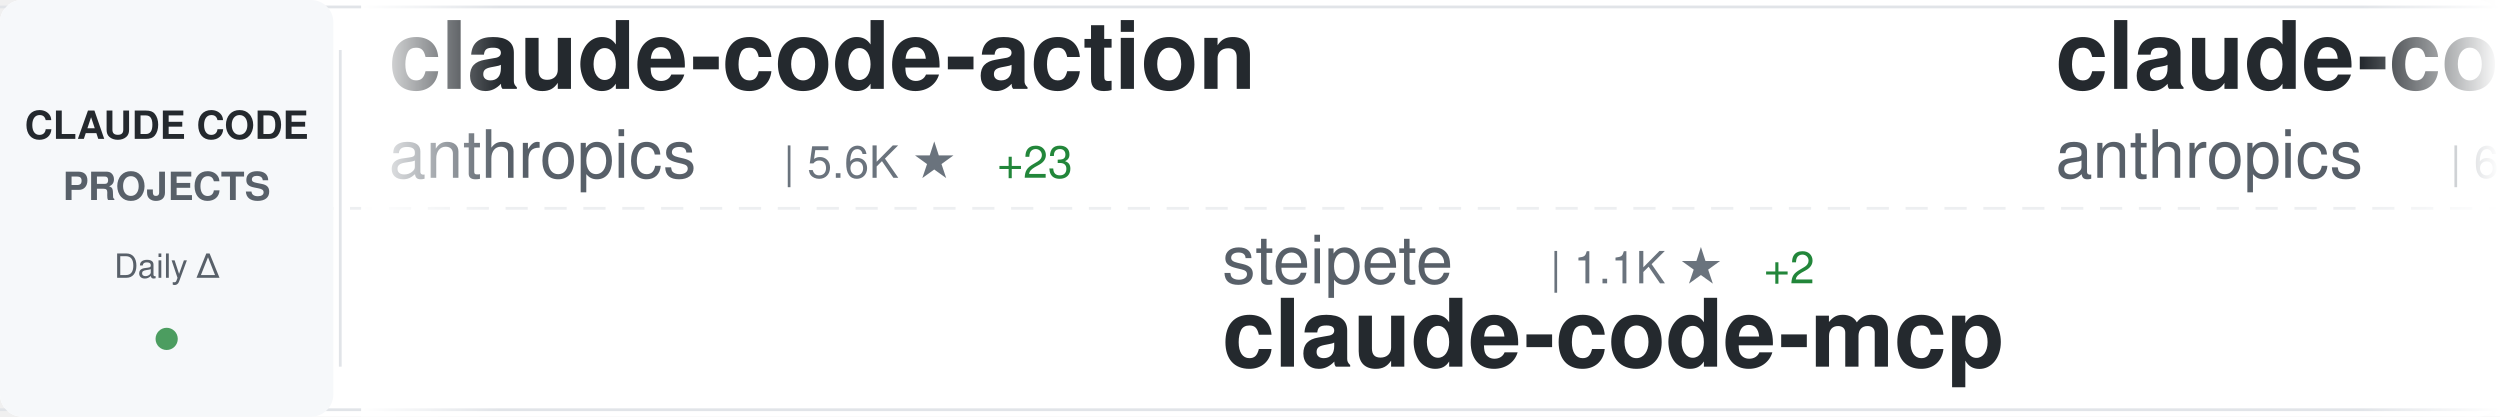
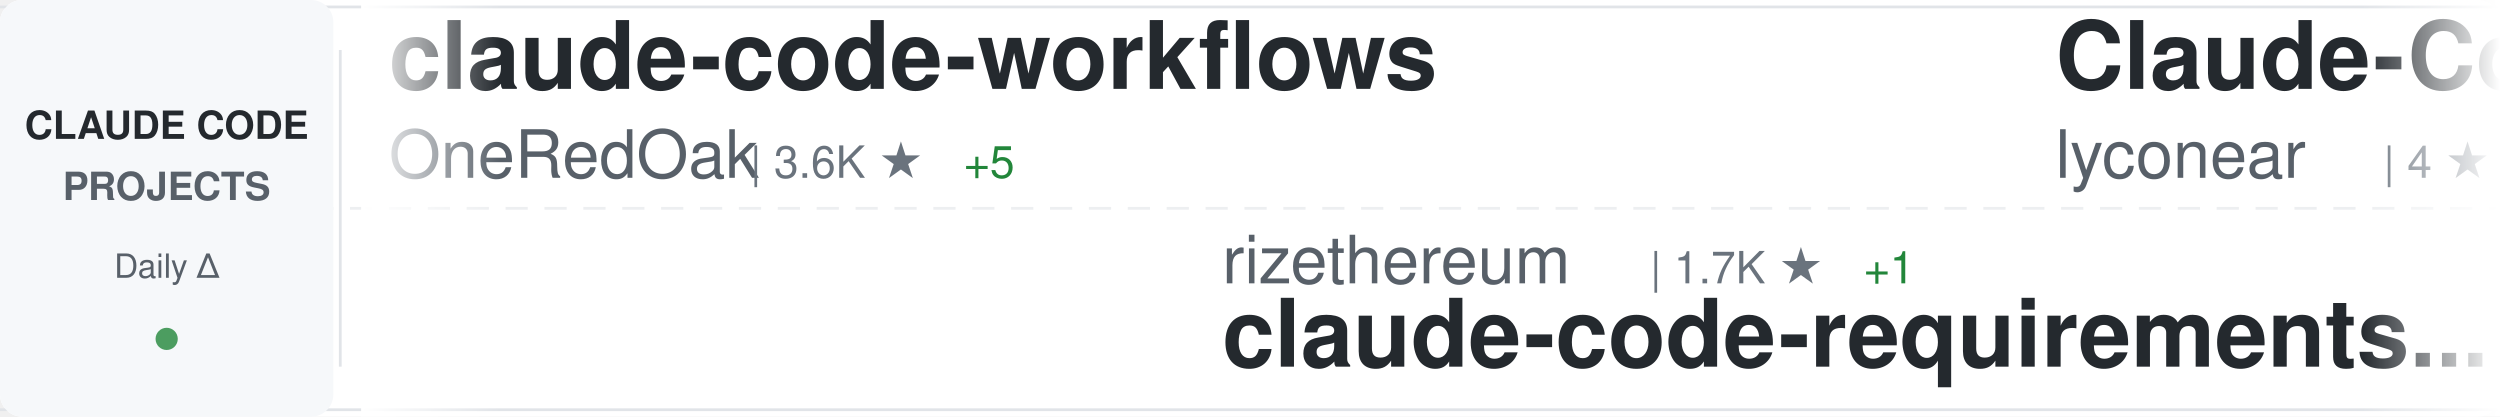
<svg xmlns="http://www.w3.org/2000/svg" width="900" height="150">
  <defs>
    <linearGradient id="awesomeLeftFade" x1="0%" y1="0%" x2="100%" y2="0%">
      <stop offset="0%" style="stop-color:#ffffff;stop-opacity:1" />
      <stop offset="100%" style="stop-color:#ffffff;stop-opacity:0" />
    </linearGradient>
    <linearGradient id="awesomeRightFade" x1="0%" y1="0%" x2="100%" y2="0%">
      <stop offset="0%" style="stop-color:#ffffff;stop-opacity:0" />
      <stop offset="100%" style="stop-color:#ffffff;stop-opacity:1" />
    </linearGradient>
  </defs>
  <rect width="900" height="150" fill="#ffffff" rx="8" />
  <rect x="0" y="2" width="900" height="1" fill="#e1e4e8" />
  <rect x="0" y="147" width="900" height="1" fill="#e1e4e8" />
  <line x1="0" y1="75" x2="900" y2="75" stroke="#e1e4e8" stroke-width="1" stroke-dasharray="8 6" opacity="0.6" />
  <rect x="0" y="0" width="120" height="150" fill="#f6f8fa" rx="8" />
  <text x="60" y="50" font-family="-apple-system, BlinkMacSystemFont, 'Segoe UI', Helvetica, Arial, sans-serif" font-size="14" font-weight="600" fill="#24292e" text-anchor="middle">CLAUDE CODE</text>
  <text x="60" y="72" font-family="-apple-system, BlinkMacSystemFont, 'Segoe UI', Helvetica, Arial, sans-serif" font-size="14" font-weight="600" fill="#586069" text-anchor="middle">PROJECTS</text>
  <text x="60" y="100" font-family="-apple-system, BlinkMacSystemFont, 'Segoe UI', Helvetica, Arial, sans-serif" font-size="12" font-weight="500" fill="#586069" text-anchor="middle">Daily Δ</text>
  <circle cx="60" cy="122" r="4" fill="#22863a" opacity="0.8" />
  <rect x="122" y="18" width="1" height="114" fill="#e1e4e8" />
  <clipPath id="awesomeTickerClip">
    <rect x="130" y="0" width="770" height="150" />
  </clipPath>
  <g clip-path="url(#awesomeTickerClip)">
    <g id="awesomeTickerItems">
      <animateTransform attributeName="transform" attributeType="XML" type="translate" from="0 0" to="-3000 0" dur="54s" repeatCount="indefinite" />
      <g transform="translate(0, 0)">
-         <text x="140" y="32" font-family="-apple-system, BlinkMacSystemFont, 'Segoe UI', Helvetica, Arial, sans-serif" font-size="34" font-weight="600" fill="#24292e">claude-code-action</text>
-         <text x="140" y="64" font-family="-apple-system, BlinkMacSystemFont, 'Segoe UI', Helvetica, Arial, sans-serif" font-size="24" font-weight="400" fill="#586069">anthropics</text>
-         <text x="282" y="64" font-family="-apple-system, BlinkMacSystemFont, 'Segoe UI', Helvetica, Arial, sans-serif" font-size="16" font-weight="500" fill="#6a737d">| 5.6K ★</text>
-         <text x="359" y="64" font-family="-apple-system, BlinkMacSystemFont, 'Segoe UI', Helvetica, Arial, sans-serif" font-size="16" font-weight="500" fill="#22863a"> +23</text>
+         <text x="140" y="32" font-family="-apple-system, BlinkMacSystemFont, 'Segoe UI', Helvetica, Arial, sans-serif" font-size="34" font-weight="600" fill="#24292e">claude-code-workflows</text>
+         <text x="140" y="64" font-family="-apple-system, BlinkMacSystemFont, 'Segoe UI', Helvetica, Arial, sans-serif" font-size="24" font-weight="400" fill="#586069">OneRedOak</text>
+         <text x="270" y="64" font-family="-apple-system, BlinkMacSystemFont, 'Segoe UI', Helvetica, Arial, sans-serif" font-size="16" font-weight="500" fill="#6a737d">| 3.6K ★</text>
+         <text x="347" y="64" font-family="-apple-system, BlinkMacSystemFont, 'Segoe UI', Helvetica, Arial, sans-serif" font-size="16" font-weight="500" fill="#22863a"> +5</text>
      </g>
      <g transform="translate(300, 0)">
-         <text x="140" y="102" font-family="-apple-system, BlinkMacSystemFont, 'Segoe UI', Helvetica, Arial, sans-serif" font-size="24" font-weight="400" fill="#586069">steipete</text>
-         <text x="258" y="102" font-family="-apple-system, BlinkMacSystemFont, 'Segoe UI', Helvetica, Arial, sans-serif" font-size="16" font-weight="500" fill="#6a737d">| 1.1K ★</text>
-         <text x="335" y="102" font-family="-apple-system, BlinkMacSystemFont, 'Segoe UI', Helvetica, Arial, sans-serif" font-size="16" font-weight="500" fill="#22863a"> +2</text>
-         <text x="140" y="132" font-family="-apple-system, BlinkMacSystemFont, 'Segoe UI', Helvetica, Arial, sans-serif" font-size="34" font-weight="600" fill="#24292e">claude-code-mcp</text>
+         <text x="140" y="102" font-family="-apple-system, BlinkMacSystemFont, 'Segoe UI', Helvetica, Arial, sans-serif" font-size="24" font-weight="400" fill="#586069">rizethereum</text>
+         <text x="294" y="102" font-family="-apple-system, BlinkMacSystemFont, 'Segoe UI', Helvetica, Arial, sans-serif" font-size="16" font-weight="500" fill="#6a737d">| 1.7K ★</text>
+         <text x="371" y="102" font-family="-apple-system, BlinkMacSystemFont, 'Segoe UI', Helvetica, Arial, sans-serif" font-size="16" font-weight="500" fill="#22863a"> +1</text>
+         <text x="140" y="132" font-family="-apple-system, BlinkMacSystemFont, 'Segoe UI', Helvetica, Arial, sans-serif" font-size="34" font-weight="600" fill="#24292e">claude-code-requirements...</text>
      </g>
      <g transform="translate(600, 0)">
-         <text x="140" y="32" font-family="-apple-system, BlinkMacSystemFont, 'Segoe UI', Helvetica, Arial, sans-serif" font-size="34" font-weight="600" fill="#24292e">claude-code</text>
-         <text x="140" y="64" font-family="-apple-system, BlinkMacSystemFont, 'Segoe UI', Helvetica, Arial, sans-serif" font-size="24" font-weight="400" fill="#586069">anthropics</text>
-         <text x="282" y="64" font-family="-apple-system, BlinkMacSystemFont, 'Segoe UI', Helvetica, Arial, sans-serif" font-size="16" font-weight="500" fill="#6a737d">| 66.5K ★</text>
-         <text x="368" y="64" font-family="-apple-system, BlinkMacSystemFont, 'Segoe UI', Helvetica, Arial, sans-serif" font-size="16" font-weight="500" fill="#22863a"> +275</text>
+         <text x="140" y="32" font-family="-apple-system, BlinkMacSystemFont, 'Segoe UI', Helvetica, Arial, sans-serif" font-size="34" font-weight="600" fill="#24292e">Claude-Code</text>
+         <text x="140" y="64" font-family="-apple-system, BlinkMacSystemFont, 'Segoe UI', Helvetica, Arial, sans-serif" font-size="24" font-weight="400" fill="#586069">lyconear</text>
+         <text x="258" y="64" font-family="-apple-system, BlinkMacSystemFont, 'Segoe UI', Helvetica, Arial, sans-serif" font-size="16" font-weight="500" fill="#6a737d">| 4 ★</text>
      </g>
      <g transform="translate(900, 0)">
-         <text x="140" y="102" font-family="-apple-system, BlinkMacSystemFont, 'Segoe UI', Helvetica, Arial, sans-serif" font-size="24" font-weight="400" fill="#586069">carlvellotti</text>
-         <text x="306" y="102" font-family="-apple-system, BlinkMacSystemFont, 'Segoe UI', Helvetica, Arial, sans-serif" font-size="16" font-weight="500" fill="#6a737d">| 1.2K ★</text>
-         <text x="383" y="102" font-family="-apple-system, BlinkMacSystemFont, 'Segoe UI', Helvetica, Arial, sans-serif" font-size="16" font-weight="500" fill="#22863a"> +117</text>
-         <text x="140" y="132" font-family="-apple-system, BlinkMacSystemFont, 'Segoe UI', Helvetica, Arial, sans-serif" font-size="34" font-weight="600" fill="#24292e">claude-code-pm-course</text>
+         <text x="140" y="102" font-family="-apple-system, BlinkMacSystemFont, 'Segoe UI', Helvetica, Arial, sans-serif" font-size="24" font-weight="400" fill="#586069">anthropics</text>
+         <text x="282" y="102" font-family="-apple-system, BlinkMacSystemFont, 'Segoe UI', Helvetica, Arial, sans-serif" font-size="16" font-weight="500" fill="#6a737d">| 69.0K ★</text>
+         <text x="368" y="102" font-family="-apple-system, BlinkMacSystemFont, 'Segoe UI', Helvetica, Arial, sans-serif" font-size="16" font-weight="500" fill="#22863a"> +621</text>
+         <text x="140" y="132" font-family="-apple-system, BlinkMacSystemFont, 'Segoe UI', Helvetica, Arial, sans-serif" font-size="34" font-weight="600" fill="#24292e">skills</text>
      </g>
      <g transform="translate(1200, 0)">
-         <text x="140" y="32" font-family="-apple-system, BlinkMacSystemFont, 'Segoe UI', Helvetica, Arial, sans-serif" font-size="34" font-weight="600" fill="#24292e">claude-code-cookbook</text>
-         <text x="140" y="64" font-family="-apple-system, BlinkMacSystemFont, 'Segoe UI', Helvetica, Arial, sans-serif" font-size="24" font-weight="400" fill="#586069">wasabeef</text>
-         <text x="258" y="64" font-family="-apple-system, BlinkMacSystemFont, 'Segoe UI', Helvetica, Arial, sans-serif" font-size="16" font-weight="500" fill="#6a737d">| 999 ★</text>
+         <text x="140" y="32" font-family="-apple-system, BlinkMacSystemFont, 'Segoe UI', Helvetica, Arial, sans-serif" font-size="34" font-weight="600" fill="#24292e">claude-code-tips</text>
+         <text x="140" y="64" font-family="-apple-system, BlinkMacSystemFont, 'Segoe UI', Helvetica, Arial, sans-serif" font-size="24" font-weight="400" fill="#586069">ykdojo</text>
+         <text x="234" y="64" font-family="-apple-system, BlinkMacSystemFont, 'Segoe UI', Helvetica, Arial, sans-serif" font-size="16" font-weight="500" fill="#6a737d">| 2.7K ★</text>
+         <text x="311" y="64" font-family="-apple-system, BlinkMacSystemFont, 'Segoe UI', Helvetica, Arial, sans-serif" font-size="16" font-weight="500" fill="#22863a"> +79</text>
      </g>
      <g transform="translate(1500, 0)">
-         <text x="140" y="102" font-family="-apple-system, BlinkMacSystemFont, 'Segoe UI', Helvetica, Arial, sans-serif" font-size="24" font-weight="400" fill="#586069">opactorai</text>
-         <text x="270" y="102" font-family="-apple-system, BlinkMacSystemFont, 'Segoe UI', Helvetica, Arial, sans-serif" font-size="16" font-weight="500" fill="#6a737d">| 3.7K ★</text>
-         <text x="347" y="102" font-family="-apple-system, BlinkMacSystemFont, 'Segoe UI', Helvetica, Arial, sans-serif" font-size="16" font-weight="500" fill="#22863a"> +2</text>
-         <text x="140" y="132" font-family="-apple-system, BlinkMacSystemFont, 'Segoe UI', Helvetica, Arial, sans-serif" font-size="34" font-weight="600" fill="#24292e">Claudable</text>
+         <text x="140" y="102" font-family="-apple-system, BlinkMacSystemFont, 'Segoe UI', Helvetica, Arial, sans-serif" font-size="24" font-weight="400" fill="#586069">21st-dev</text>
+         <text x="258" y="102" font-family="-apple-system, BlinkMacSystemFont, 'Segoe UI', Helvetica, Arial, sans-serif" font-size="16" font-weight="500" fill="#6a737d">| 4.9K ★</text>
+         <text x="335" y="102" font-family="-apple-system, BlinkMacSystemFont, 'Segoe UI', Helvetica, Arial, sans-serif" font-size="16" font-weight="500" fill="#22863a"> +24</text>
+         <text x="140" y="132" font-family="-apple-system, BlinkMacSystemFont, 'Segoe UI', Helvetica, Arial, sans-serif" font-size="34" font-weight="600" fill="#24292e">1code</text>
      </g>
      <g transform="translate(1800, 0)">
-         <text x="140" y="32" font-family="-apple-system, BlinkMacSystemFont, 'Segoe UI', Helvetica, Arial, sans-serif" font-size="34" font-weight="600" fill="#24292e">claudecodeui</text>
-         <text x="140" y="64" font-family="-apple-system, BlinkMacSystemFont, 'Segoe UI', Helvetica, Arial, sans-serif" font-size="24" font-weight="400" fill="#586069">siteboon</text>
-         <text x="258" y="64" font-family="-apple-system, BlinkMacSystemFont, 'Segoe UI', Helvetica, Arial, sans-serif" font-size="16" font-weight="500" fill="#6a737d">| 6.2K ★</text>
-         <text x="335" y="64" font-family="-apple-system, BlinkMacSystemFont, 'Segoe UI', Helvetica, Arial, sans-serif" font-size="16" font-weight="500" fill="#22863a"> +23</text>
+         <text x="140" y="32" font-family="-apple-system, BlinkMacSystemFont, 'Segoe UI', Helvetica, Arial, sans-serif" font-size="34" font-weight="600" fill="#24292e">claude-code-showcase</text>
+         <text x="140" y="64" font-family="-apple-system, BlinkMacSystemFont, 'Segoe UI', Helvetica, Arial, sans-serif" font-size="24" font-weight="400" fill="#586069">ChrisWiles</text>
+         <text x="282" y="64" font-family="-apple-system, BlinkMacSystemFont, 'Segoe UI', Helvetica, Arial, sans-serif" font-size="16" font-weight="500" fill="#6a737d">| 5.3K ★</text>
+         <text x="359" y="64" font-family="-apple-system, BlinkMacSystemFont, 'Segoe UI', Helvetica, Arial, sans-serif" font-size="16" font-weight="500" fill="#22863a"> +11</text>
      </g>
      <g transform="translate(2100, 0)">
-         <text x="140" y="102" font-family="-apple-system, BlinkMacSystemFont, 'Segoe UI', Helvetica, Arial, sans-serif" font-size="24" font-weight="400" fill="#586069">centminmod</text>
-         <text x="282" y="102" font-family="-apple-system, BlinkMacSystemFont, 'Segoe UI', Helvetica, Arial, sans-serif" font-size="16" font-weight="500" fill="#6a737d">| 1.9K ★</text>
-         <text x="359" y="102" font-family="-apple-system, BlinkMacSystemFont, 'Segoe UI', Helvetica, Arial, sans-serif" font-size="16" font-weight="500" fill="#22863a"> +10</text>
-         <text x="140" y="132" font-family="-apple-system, BlinkMacSystemFont, 'Segoe UI', Helvetica, Arial, sans-serif" font-size="34" font-weight="600" fill="#24292e">my-claude-code-setup</text>
+         <text x="140" y="102" font-family="-apple-system, BlinkMacSystemFont, 'Segoe UI', Helvetica, Arial, sans-serif" font-size="24" font-weight="400" fill="#586069">EveryInc</text>
+         <text x="258" y="102" font-family="-apple-system, BlinkMacSystemFont, 'Segoe UI', Helvetica, Arial, sans-serif" font-size="16" font-weight="500" fill="#6a737d">| 8.7K ★</text>
+         <text x="335" y="102" font-family="-apple-system, BlinkMacSystemFont, 'Segoe UI', Helvetica, Arial, sans-serif" font-size="16" font-weight="500" fill="#22863a"> +170</text>
+         <text x="140" y="132" font-family="-apple-system, BlinkMacSystemFont, 'Segoe UI', Helvetica, Arial, sans-serif" font-size="34" font-weight="600" fill="#24292e">compound-engineering-plu...</text>
      </g>
      <g transform="translate(2400, 0)">
-         <text x="140" y="32" font-family="-apple-system, BlinkMacSystemFont, 'Segoe UI', Helvetica, Arial, sans-serif" font-size="34" font-weight="600" fill="#24292e">claude-code-base-action</text>
-         <text x="140" y="64" font-family="-apple-system, BlinkMacSystemFont, 'Segoe UI', Helvetica, Arial, sans-serif" font-size="24" font-weight="400" fill="#586069">anthropics</text>
-         <text x="282" y="64" font-family="-apple-system, BlinkMacSystemFont, 'Segoe UI', Helvetica, Arial, sans-serif" font-size="16" font-weight="500" fill="#6a737d">| 571 ★</text>
-         <text x="350" y="64" font-family="-apple-system, BlinkMacSystemFont, 'Segoe UI', Helvetica, Arial, sans-serif" font-size="16" font-weight="500" fill="#22863a"> +1</text>
+         <text x="140" y="32" font-family="-apple-system, BlinkMacSystemFont, 'Segoe UI', Helvetica, Arial, sans-serif" font-size="34" font-weight="600" fill="#24292e">opcode</text>
+         <text x="140" y="64" font-family="-apple-system, BlinkMacSystemFont, 'Segoe UI', Helvetica, Arial, sans-serif" font-size="24" font-weight="400" fill="#586069">winfunc</text>
+         <text x="246" y="64" font-family="-apple-system, BlinkMacSystemFont, 'Segoe UI', Helvetica, Arial, sans-serif" font-size="16" font-weight="500" fill="#6a737d">| 20.5K ★</text>
+         <text x="332" y="64" font-family="-apple-system, BlinkMacSystemFont, 'Segoe UI', Helvetica, Arial, sans-serif" font-size="16" font-weight="500" fill="#22863a"> +16</text>
      </g>
      <g transform="translate(2700, 0)">
-         <text x="140" y="102" font-family="-apple-system, BlinkMacSystemFont, 'Segoe UI', Helvetica, Arial, sans-serif" font-size="24" font-weight="400" fill="#586069">diet103</text>
-         <text x="246" y="102" font-family="-apple-system, BlinkMacSystemFont, 'Segoe UI', Helvetica, Arial, sans-serif" font-size="16" font-weight="500" fill="#6a737d">| 8.9K ★</text>
-         <text x="323" y="102" font-family="-apple-system, BlinkMacSystemFont, 'Segoe UI', Helvetica, Arial, sans-serif" font-size="16" font-weight="500" fill="#22863a"> +6</text>
-         <text x="140" y="132" font-family="-apple-system, BlinkMacSystemFont, 'Segoe UI', Helvetica, Arial, sans-serif" font-size="34" font-weight="600" fill="#24292e">claude-code-infrastructu...</text>
+         <text x="140" y="102" font-family="-apple-system, BlinkMacSystemFont, 'Segoe UI', Helvetica, Arial, sans-serif" font-size="24" font-weight="400" fill="#586069">andrepimenta</text>
+         <text x="306" y="102" font-family="-apple-system, BlinkMacSystemFont, 'Segoe UI', Helvetica, Arial, sans-serif" font-size="16" font-weight="500" fill="#6a737d">| 991 ★</text>
+         <text x="374" y="102" font-family="-apple-system, BlinkMacSystemFont, 'Segoe UI', Helvetica, Arial, sans-serif" font-size="16" font-weight="500" fill="#22863a"> +1</text>
+         <text x="140" y="132" font-family="-apple-system, BlinkMacSystemFont, 'Segoe UI', Helvetica, Arial, sans-serif" font-size="34" font-weight="600" fill="#24292e">claude-code-chat</text>
      </g>
      <g transform="translate(3000, 0)">
-         <text x="140" y="32" font-family="-apple-system, BlinkMacSystemFont, 'Segoe UI', Helvetica, Arial, sans-serif" font-size="34" font-weight="600" fill="#24292e">claude-code-action</text>
-         <text x="140" y="64" font-family="-apple-system, BlinkMacSystemFont, 'Segoe UI', Helvetica, Arial, sans-serif" font-size="24" font-weight="400" fill="#586069">anthropics</text>
-         <text x="282" y="64" font-family="-apple-system, BlinkMacSystemFont, 'Segoe UI', Helvetica, Arial, sans-serif" font-size="16" font-weight="500" fill="#6a737d">| 5.6K ★</text>
-         <text x="359" y="64" font-family="-apple-system, BlinkMacSystemFont, 'Segoe UI', Helvetica, Arial, sans-serif" font-size="16" font-weight="500" fill="#22863a"> +23</text>
+         <text x="140" y="32" font-family="-apple-system, BlinkMacSystemFont, 'Segoe UI', Helvetica, Arial, sans-serif" font-size="34" font-weight="600" fill="#24292e">claude-code-workflows</text>
+         <text x="140" y="64" font-family="-apple-system, BlinkMacSystemFont, 'Segoe UI', Helvetica, Arial, sans-serif" font-size="24" font-weight="400" fill="#586069">OneRedOak</text>
+         <text x="270" y="64" font-family="-apple-system, BlinkMacSystemFont, 'Segoe UI', Helvetica, Arial, sans-serif" font-size="16" font-weight="500" fill="#6a737d">| 3.6K ★</text>
+         <text x="347" y="64" font-family="-apple-system, BlinkMacSystemFont, 'Segoe UI', Helvetica, Arial, sans-serif" font-size="16" font-weight="500" fill="#22863a"> +5</text>
      </g>
      <g transform="translate(3300, 0)">
-         <text x="140" y="102" font-family="-apple-system, BlinkMacSystemFont, 'Segoe UI', Helvetica, Arial, sans-serif" font-size="24" font-weight="400" fill="#586069">steipete</text>
-         <text x="258" y="102" font-family="-apple-system, BlinkMacSystemFont, 'Segoe UI', Helvetica, Arial, sans-serif" font-size="16" font-weight="500" fill="#6a737d">| 1.1K ★</text>
-         <text x="335" y="102" font-family="-apple-system, BlinkMacSystemFont, 'Segoe UI', Helvetica, Arial, sans-serif" font-size="16" font-weight="500" fill="#22863a"> +2</text>
-         <text x="140" y="132" font-family="-apple-system, BlinkMacSystemFont, 'Segoe UI', Helvetica, Arial, sans-serif" font-size="34" font-weight="600" fill="#24292e">claude-code-mcp</text>
+         <text x="140" y="102" font-family="-apple-system, BlinkMacSystemFont, 'Segoe UI', Helvetica, Arial, sans-serif" font-size="24" font-weight="400" fill="#586069">rizethereum</text>
+         <text x="294" y="102" font-family="-apple-system, BlinkMacSystemFont, 'Segoe UI', Helvetica, Arial, sans-serif" font-size="16" font-weight="500" fill="#6a737d">| 1.7K ★</text>
+         <text x="371" y="102" font-family="-apple-system, BlinkMacSystemFont, 'Segoe UI', Helvetica, Arial, sans-serif" font-size="16" font-weight="500" fill="#22863a"> +1</text>
+         <text x="140" y="132" font-family="-apple-system, BlinkMacSystemFont, 'Segoe UI', Helvetica, Arial, sans-serif" font-size="34" font-weight="600" fill="#24292e">claude-code-requirements...</text>
      </g>
      <g transform="translate(3600, 0)">
-         <text x="140" y="32" font-family="-apple-system, BlinkMacSystemFont, 'Segoe UI', Helvetica, Arial, sans-serif" font-size="34" font-weight="600" fill="#24292e">claude-code</text>
-         <text x="140" y="64" font-family="-apple-system, BlinkMacSystemFont, 'Segoe UI', Helvetica, Arial, sans-serif" font-size="24" font-weight="400" fill="#586069">anthropics</text>
-         <text x="282" y="64" font-family="-apple-system, BlinkMacSystemFont, 'Segoe UI', Helvetica, Arial, sans-serif" font-size="16" font-weight="500" fill="#6a737d">| 66.5K ★</text>
-         <text x="368" y="64" font-family="-apple-system, BlinkMacSystemFont, 'Segoe UI', Helvetica, Arial, sans-serif" font-size="16" font-weight="500" fill="#22863a"> +275</text>
+         <text x="140" y="32" font-family="-apple-system, BlinkMacSystemFont, 'Segoe UI', Helvetica, Arial, sans-serif" font-size="34" font-weight="600" fill="#24292e">Claude-Code</text>
+         <text x="140" y="64" font-family="-apple-system, BlinkMacSystemFont, 'Segoe UI', Helvetica, Arial, sans-serif" font-size="24" font-weight="400" fill="#586069">lyconear</text>
+         <text x="258" y="64" font-family="-apple-system, BlinkMacSystemFont, 'Segoe UI', Helvetica, Arial, sans-serif" font-size="16" font-weight="500" fill="#6a737d">| 4 ★</text>
      </g>
      <g transform="translate(3900, 0)">
-         <text x="140" y="102" font-family="-apple-system, BlinkMacSystemFont, 'Segoe UI', Helvetica, Arial, sans-serif" font-size="24" font-weight="400" fill="#586069">carlvellotti</text>
-         <text x="306" y="102" font-family="-apple-system, BlinkMacSystemFont, 'Segoe UI', Helvetica, Arial, sans-serif" font-size="16" font-weight="500" fill="#6a737d">| 1.2K ★</text>
-         <text x="383" y="102" font-family="-apple-system, BlinkMacSystemFont, 'Segoe UI', Helvetica, Arial, sans-serif" font-size="16" font-weight="500" fill="#22863a"> +117</text>
-         <text x="140" y="132" font-family="-apple-system, BlinkMacSystemFont, 'Segoe UI', Helvetica, Arial, sans-serif" font-size="34" font-weight="600" fill="#24292e">claude-code-pm-course</text>
+         <text x="140" y="102" font-family="-apple-system, BlinkMacSystemFont, 'Segoe UI', Helvetica, Arial, sans-serif" font-size="24" font-weight="400" fill="#586069">anthropics</text>
+         <text x="282" y="102" font-family="-apple-system, BlinkMacSystemFont, 'Segoe UI', Helvetica, Arial, sans-serif" font-size="16" font-weight="500" fill="#6a737d">| 69.0K ★</text>
+         <text x="368" y="102" font-family="-apple-system, BlinkMacSystemFont, 'Segoe UI', Helvetica, Arial, sans-serif" font-size="16" font-weight="500" fill="#22863a"> +621</text>
+         <text x="140" y="132" font-family="-apple-system, BlinkMacSystemFont, 'Segoe UI', Helvetica, Arial, sans-serif" font-size="34" font-weight="600" fill="#24292e">skills</text>
      </g>
    </g>
  </g>
  <rect x="130" y="0" width="50" height="150" fill="url(#awesomeLeftFade)" />
  <rect x="850" y="0" width="50" height="150" fill="url(#awesomeRightFade)" />
</svg>
